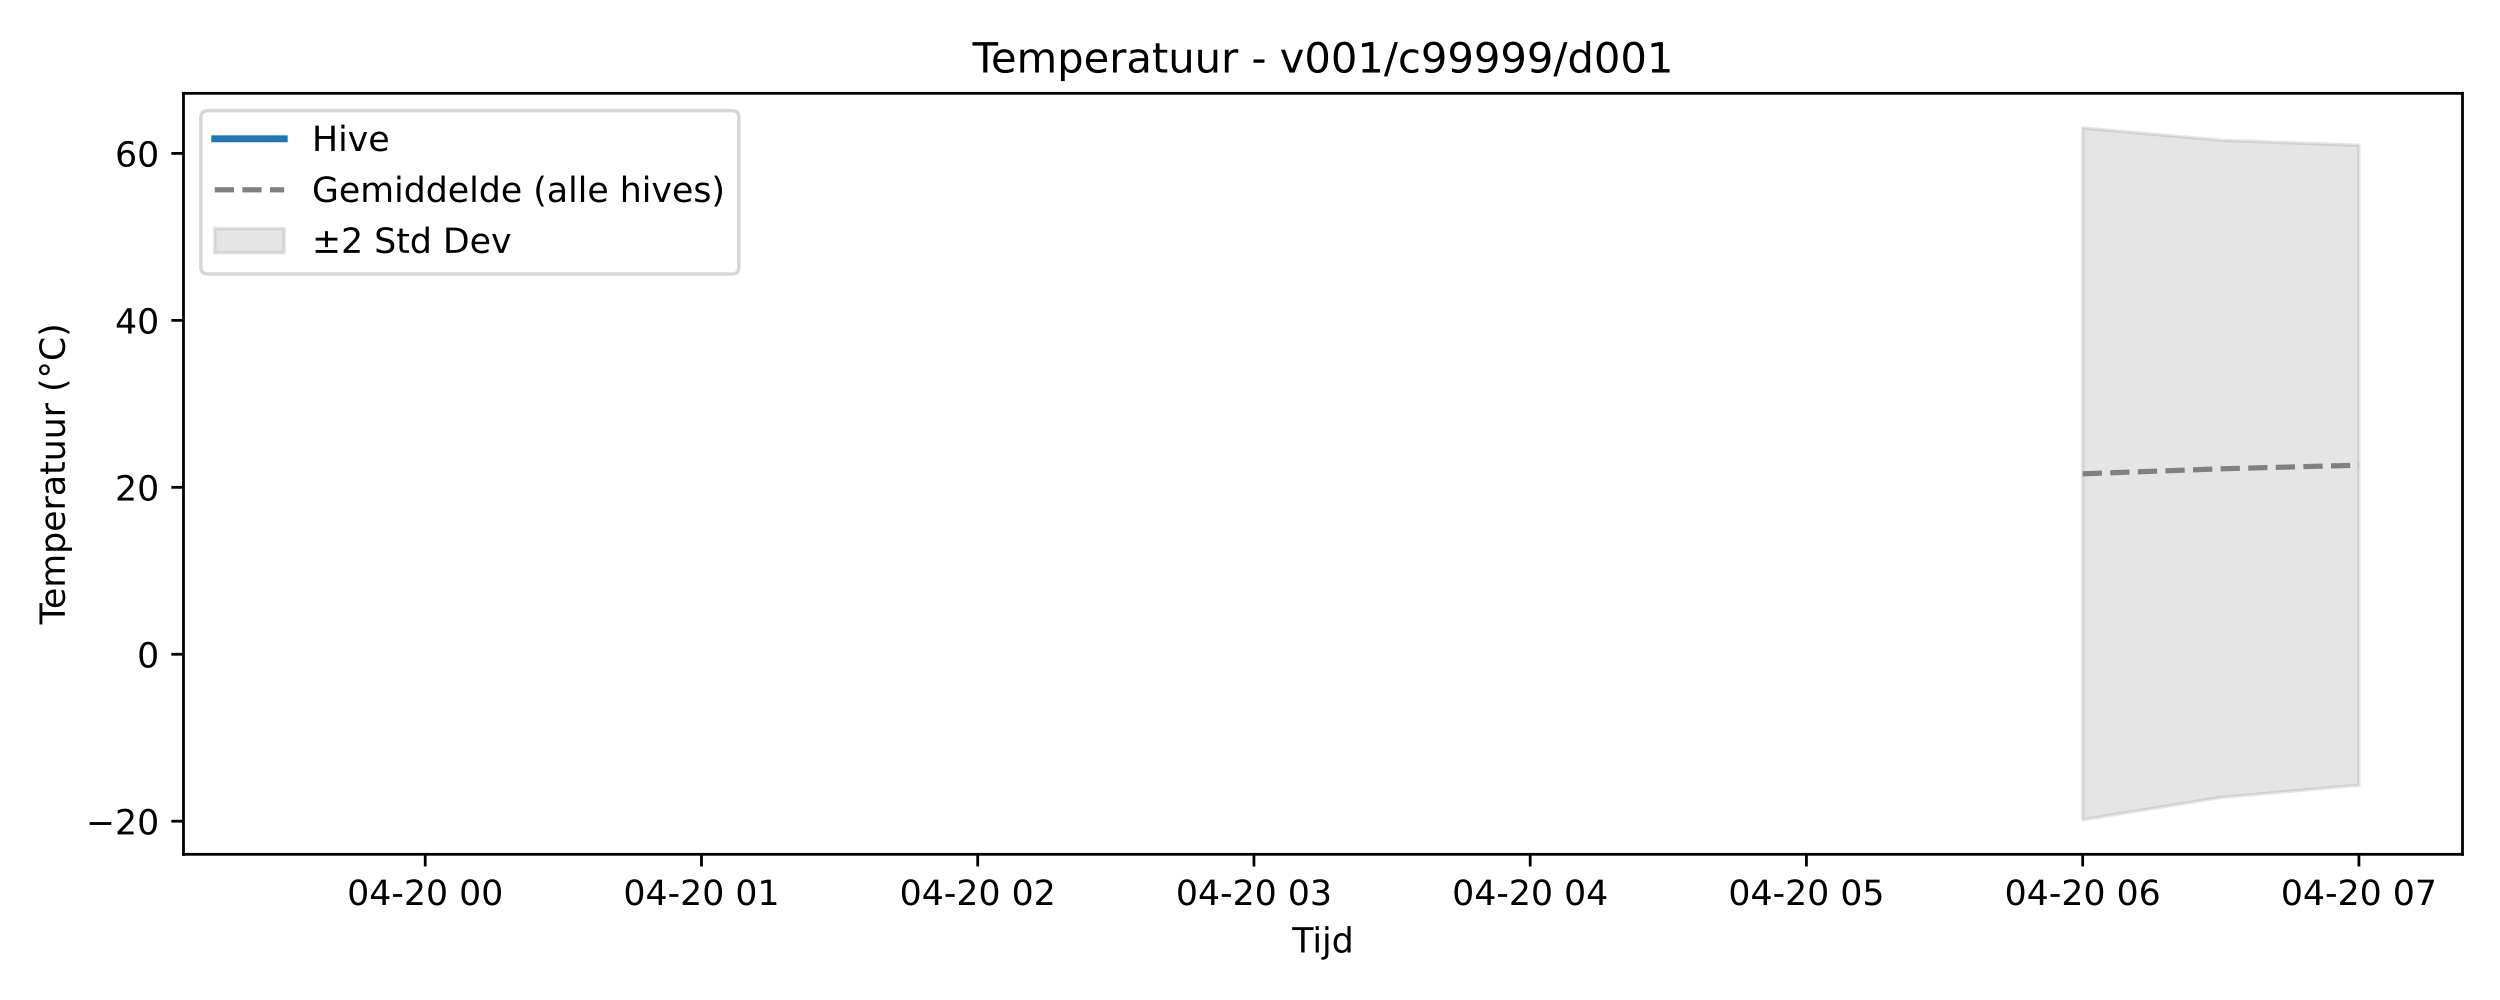
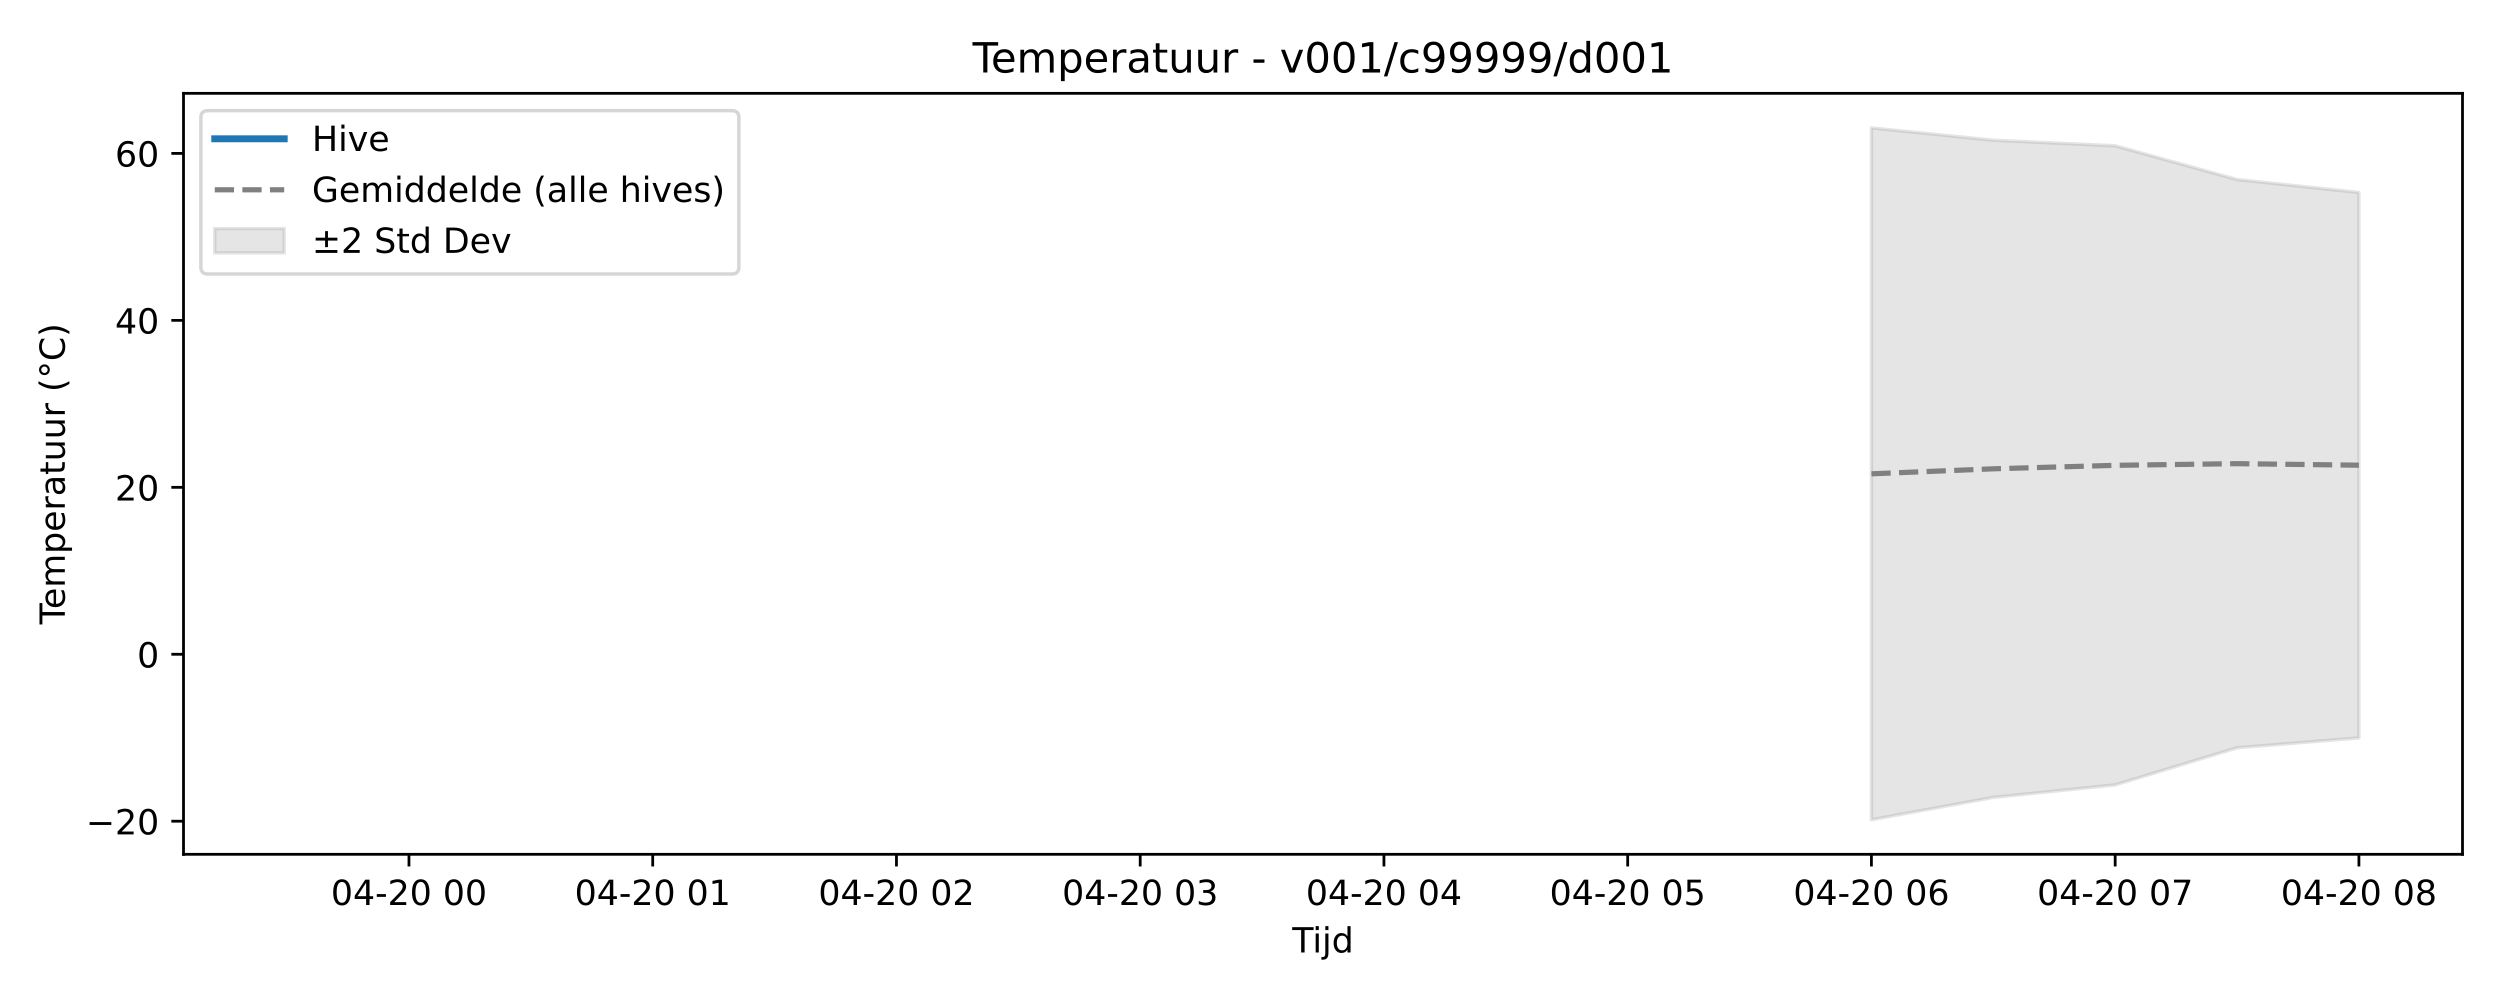
<svg xmlns="http://www.w3.org/2000/svg" xmlns:xlink="http://www.w3.org/1999/xlink" width="720pt" height="288pt" viewBox="0 0 720 288" version="1.1">
  <defs>
    <style type="text/css">*{stroke-linejoin: round; stroke-linecap: butt}</style>
  </defs>
  <g id="figure_1">
    <g id="patch_1">
      <path d="M 0 288  L 720 288  L 720 0  L 0 0  z " style="fill: #ffffff" />
    </g>
    <g id="axes_1">
      <g id="patch_2">
        <path d="M 52.85 246.04  L 709.2 246.04  L 709.2 26.88  L 52.85 26.88  z " style="fill: #ffffff" />
      </g>
      <g id="FillBetweenPolyCollection_1">
        <defs>
-           <path id="m1a95b77f0d" d="M 599.808 -251.158  L 599.808 -51.922  L 639.587 -58.351  L 679.366 -61.886  L 679.366 -246.163  L 679.366 -246.163  L 639.587 -247.614  L 599.808 -251.158  z " style="stroke: #808080; stroke-opacity: 0.2" />
+           <path id="mb0c6167c5f" d="M 538.97 -251.158  L 538.97 -51.922  L 574.069 -58.351  L 609.168 -61.959  L 644.267 -72.64  L 679.366 -75.486  L 679.366 -232.563  L 679.366 -232.563  L 644.267 -236.29  L 609.168 -246.009  L 574.069 -247.614  L 538.97 -251.158  z " style="stroke: #808080; stroke-opacity: 0.2" />
        </defs>
-         <g clip-path="url(#p85ac8a2197)">
-           <use xlink:href="#m1a95b77f0d" x="0" y="288" style="fill: #808080; fill-opacity: 0.2; stroke: #808080; stroke-opacity: 0.2" />
+         <g clip-path="url(#p419183cf34)">
+           <use xlink:href="#mb0c6167c5f" x="0" y="288" style="fill: #808080; fill-opacity: 0.2; stroke: #808080; stroke-opacity: 0.2" />
        </g>
      </g>
      <g id="matplotlib.axis_1">
        <g id="xtick_1">
          <g id="line2d_1">
            <defs>
-               <path id="mf15ca8f738" d="M 0 0  L 0 3.5  " style="stroke: #000000; stroke-width: 0.8" />
-             </defs>
-             <g>
-               <use xlink:href="#mf15ca8f738" x="122.463" y="246.04" style="stroke: #000000; stroke-width: 0.8" />
+               <path id="m350b5036ce" d="M 0 0  L 0 3.5  " style="stroke: #000000; stroke-width: 0.8" />
+             </defs>
+             <g>
+               <use xlink:href="#m350b5036ce" x="117.783" y="246.04" style="stroke: #000000; stroke-width: 0.8" />
            </g>
          </g>
          <g id="text_1">
-             <g transform="translate(99.98241 260.6384) scale(0.1 -0.1)">
+             <g transform="translate(95.30255 260.6384) scale(0.1 -0.1)">
              <defs>
                <path id="DejaVuSans-30" d="M 2034 4250  Q 1547 4250 1301 3770  Q 1056 3291 1056 2328  Q 1056 1369 1301 889  Q 1547 409 2034 409  Q 2525 409 2770 889  Q 3016 1369 3016 2328  Q 3016 3291 2770 3770  Q 2525 4250 2034 4250  z M 2034 4750  Q 2819 4750 3233 4129  Q 3647 3509 3647 2328  Q 3647 1150 3233 529  Q 2819 -91 2034 -91  Q 1250 -91 836 529  Q 422 1150 422 2328  Q 422 3509 836 4129  Q 1250 4750 2034 4750  z " transform="scale(0.015625)" />
                <path id="DejaVuSans-34" d="M 2419 4116  L 825 1625  L 2419 1625  L 2419 4116  z M 2253 4666  L 3047 4666  L 3047 1625  L 3713 1625  L 3713 1100  L 3047 1100  L 3047 0  L 2419 0  L 2419 1100  L 313 1100  L 313 1709  L 2253 4666  z " transform="scale(0.015625)" />
                <path id="DejaVuSans-2d" d="M 313 2009  L 1997 2009  L 1997 1497  L 313 1497  L 313 2009  z " transform="scale(0.015625)" />
                <path id="DejaVuSans-32" d="M 1228 531  L 3431 531  L 3431 0  L 469 0  L 469 531  Q 828 903 1448 1529  Q 2069 2156 2228 2338  Q 2531 2678 2651 2914  Q 2772 3150 2772 3378  Q 2772 3750 2511 3984  Q 2250 4219 1831 4219  Q 1534 4219 1204 4116  Q 875 4013 500 3803  L 500 4441  Q 881 4594 1212 4672  Q 1544 4750 1819 4750  Q 2544 4750 2975 4387  Q 3406 4025 3406 3419  Q 3406 3131 3298 2873  Q 3191 2616 2906 2266  Q 2828 2175 2409 1742  Q 1991 1309 1228 531  z " transform="scale(0.015625)" />
                <path id="DejaVuSans-20" transform="scale(0.015625)" />
              </defs>
              <use xlink:href="#DejaVuSans-30" />
              <use xlink:href="#DejaVuSans-34" transform="translate(63.62305 0)" />
              <use xlink:href="#DejaVuSans-2d" transform="translate(127.2461 0)" />
              <use xlink:href="#DejaVuSans-32" transform="translate(163.3301 0)" />
              <use xlink:href="#DejaVuSans-30" transform="translate(226.9531 0)" />
              <use xlink:href="#DejaVuSans-20" transform="translate(290.5762 0)" />
              <use xlink:href="#DejaVuSans-30" transform="translate(322.3633 0)" />
              <use xlink:href="#DejaVuSans-30" transform="translate(385.9863 0)" />
            </g>
          </g>
        </g>
        <g id="xtick_2">
          <g id="line2d_2">
            <g>
-               <use xlink:href="#mf15ca8f738" x="202.02" y="246.04" style="stroke: #000000; stroke-width: 0.8" />
+               <use xlink:href="#m350b5036ce" x="187.981" y="246.04" style="stroke: #000000; stroke-width: 0.8" />
            </g>
          </g>
          <g id="text_2">
-             <g transform="translate(179.54 260.6384) scale(0.1 -0.1)">
+             <g transform="translate(165.5004 260.6384) scale(0.1 -0.1)">
              <defs>
                <path id="DejaVuSans-31" d="M 794 531  L 1825 531  L 1825 4091  L 703 3866  L 703 4441  L 1819 4666  L 2450 4666  L 2450 531  L 3481 531  L 3481 0  L 794 0  L 794 531  z " transform="scale(0.015625)" />
              </defs>
              <use xlink:href="#DejaVuSans-30" />
              <use xlink:href="#DejaVuSans-34" transform="translate(63.62305 0)" />
              <use xlink:href="#DejaVuSans-2d" transform="translate(127.2461 0)" />
              <use xlink:href="#DejaVuSans-32" transform="translate(163.3301 0)" />
              <use xlink:href="#DejaVuSans-30" transform="translate(226.9531 0)" />
              <use xlink:href="#DejaVuSans-20" transform="translate(290.5762 0)" />
              <use xlink:href="#DejaVuSans-30" transform="translate(322.3633 0)" />
              <use xlink:href="#DejaVuSans-31" transform="translate(385.9863 0)" />
            </g>
          </g>
        </g>
        <g id="xtick_3">
          <g id="line2d_3">
            <g>
-               <use xlink:href="#mf15ca8f738" x="281.578" y="246.04" style="stroke: #000000; stroke-width: 0.8" />
+               <use xlink:href="#m350b5036ce" x="258.179" y="246.04" style="stroke: #000000; stroke-width: 0.8" />
            </g>
          </g>
          <g id="text_3">
-             <g transform="translate(259.0976 260.6384) scale(0.1 -0.1)">
+             <g transform="translate(235.6983 260.6384) scale(0.1 -0.1)">
              <use xlink:href="#DejaVuSans-30" />
              <use xlink:href="#DejaVuSans-34" transform="translate(63.62305 0)" />
              <use xlink:href="#DejaVuSans-2d" transform="translate(127.2461 0)" />
              <use xlink:href="#DejaVuSans-32" transform="translate(163.3301 0)" />
              <use xlink:href="#DejaVuSans-30" transform="translate(226.9531 0)" />
              <use xlink:href="#DejaVuSans-20" transform="translate(290.5762 0)" />
              <use xlink:href="#DejaVuSans-30" transform="translate(322.3633 0)" />
              <use xlink:href="#DejaVuSans-32" transform="translate(385.9863 0)" />
            </g>
          </g>
        </g>
        <g id="xtick_4">
          <g id="line2d_4">
            <g>
-               <use xlink:href="#mf15ca8f738" x="361.136" y="246.04" style="stroke: #000000; stroke-width: 0.8" />
+               <use xlink:href="#m350b5036ce" x="328.377" y="246.04" style="stroke: #000000; stroke-width: 0.8" />
            </g>
          </g>
          <g id="text_4">
-             <g transform="translate(338.6551 260.6384) scale(0.1 -0.1)">
+             <g transform="translate(305.8961 260.6384) scale(0.1 -0.1)">
              <defs>
                <path id="DejaVuSans-33" d="M 2597 2516  Q 3050 2419 3304 2112  Q 3559 1806 3559 1356  Q 3559 666 3084 287  Q 2609 -91 1734 -91  Q 1441 -91 1130 -33  Q 819 25 488 141  L 488 750  Q 750 597 1062 519  Q 1375 441 1716 441  Q 2309 441 2620 675  Q 2931 909 2931 1356  Q 2931 1769 2642 2001  Q 2353 2234 1838 2234  L 1294 2234  L 1294 2753  L 1863 2753  Q 2328 2753 2575 2939  Q 2822 3125 2822 3475  Q 2822 3834 2567 4026  Q 2313 4219 1838 4219  Q 1578 4219 1281 4162  Q 984 4106 628 3988  L 628 4550  Q 988 4650 1302 4700  Q 1616 4750 1894 4750  Q 2613 4750 3031 4423  Q 3450 4097 3450 3541  Q 3450 3153 3228 2886  Q 3006 2619 2597 2516  z " transform="scale(0.015625)" />
              </defs>
              <use xlink:href="#DejaVuSans-30" />
              <use xlink:href="#DejaVuSans-34" transform="translate(63.62305 0)" />
              <use xlink:href="#DejaVuSans-2d" transform="translate(127.2461 0)" />
              <use xlink:href="#DejaVuSans-32" transform="translate(163.3301 0)" />
              <use xlink:href="#DejaVuSans-30" transform="translate(226.9531 0)" />
              <use xlink:href="#DejaVuSans-20" transform="translate(290.5762 0)" />
              <use xlink:href="#DejaVuSans-30" transform="translate(322.3633 0)" />
              <use xlink:href="#DejaVuSans-33" transform="translate(385.9863 0)" />
            </g>
          </g>
        </g>
        <g id="xtick_5">
          <g id="line2d_5">
            <g>
-               <use xlink:href="#mf15ca8f738" x="440.693" y="246.04" style="stroke: #000000; stroke-width: 0.8" />
+               <use xlink:href="#m350b5036ce" x="398.574" y="246.04" style="stroke: #000000; stroke-width: 0.8" />
            </g>
          </g>
          <g id="text_5">
-             <g transform="translate(418.2127 260.6384) scale(0.1 -0.1)">
+             <g transform="translate(376.094 260.6384) scale(0.1 -0.1)">
              <use xlink:href="#DejaVuSans-30" />
              <use xlink:href="#DejaVuSans-34" transform="translate(63.62305 0)" />
              <use xlink:href="#DejaVuSans-2d" transform="translate(127.2461 0)" />
              <use xlink:href="#DejaVuSans-32" transform="translate(163.3301 0)" />
              <use xlink:href="#DejaVuSans-30" transform="translate(226.9531 0)" />
              <use xlink:href="#DejaVuSans-20" transform="translate(290.5762 0)" />
              <use xlink:href="#DejaVuSans-30" transform="translate(322.3633 0)" />
              <use xlink:href="#DejaVuSans-34" transform="translate(385.9863 0)" />
            </g>
          </g>
        </g>
        <g id="xtick_6">
          <g id="line2d_6">
            <g>
-               <use xlink:href="#mf15ca8f738" x="520.251" y="246.04" style="stroke: #000000; stroke-width: 0.8" />
+               <use xlink:href="#m350b5036ce" x="468.772" y="246.04" style="stroke: #000000; stroke-width: 0.8" />
            </g>
          </g>
          <g id="text_6">
-             <g transform="translate(497.7703 260.6384) scale(0.1 -0.1)">
+             <g transform="translate(446.2919 260.6384) scale(0.1 -0.1)">
              <defs>
                <path id="DejaVuSans-35" d="M 691 4666  L 3169 4666  L 3169 4134  L 1269 4134  L 1269 2991  Q 1406 3038 1543 3061  Q 1681 3084 1819 3084  Q 2600 3084 3056 2656  Q 3513 2228 3513 1497  Q 3513 744 3044 326  Q 2575 -91 1722 -91  Q 1428 -91 1123 -41  Q 819 9 494 109  L 494 744  Q 775 591 1075 516  Q 1375 441 1709 441  Q 2250 441 2565 725  Q 2881 1009 2881 1497  Q 2881 1984 2565 2268  Q 2250 2553 1709 2553  Q 1456 2553 1204 2497  Q 953 2441 691 2322  L 691 4666  z " transform="scale(0.015625)" />
              </defs>
              <use xlink:href="#DejaVuSans-30" />
              <use xlink:href="#DejaVuSans-34" transform="translate(63.62305 0)" />
              <use xlink:href="#DejaVuSans-2d" transform="translate(127.2461 0)" />
              <use xlink:href="#DejaVuSans-32" transform="translate(163.3301 0)" />
              <use xlink:href="#DejaVuSans-30" transform="translate(226.9531 0)" />
              <use xlink:href="#DejaVuSans-20" transform="translate(290.5762 0)" />
              <use xlink:href="#DejaVuSans-30" transform="translate(322.3633 0)" />
              <use xlink:href="#DejaVuSans-35" transform="translate(385.9863 0)" />
            </g>
          </g>
        </g>
        <g id="xtick_7">
          <g id="line2d_7">
            <g>
-               <use xlink:href="#mf15ca8f738" x="599.808" y="246.04" style="stroke: #000000; stroke-width: 0.8" />
+               <use xlink:href="#m350b5036ce" x="538.97" y="246.04" style="stroke: #000000; stroke-width: 0.8" />
            </g>
          </g>
          <g id="text_7">
-             <g transform="translate(577.3279 260.6384) scale(0.1 -0.1)">
+             <g transform="translate(516.4897 260.6384) scale(0.1 -0.1)">
              <defs>
                <path id="DejaVuSans-36" d="M 2113 2584  Q 1688 2584 1439 2293  Q 1191 2003 1191 1497  Q 1191 994 1439 701  Q 1688 409 2113 409  Q 2538 409 2786 701  Q 3034 994 3034 1497  Q 3034 2003 2786 2293  Q 2538 2584 2113 2584  z M 3366 4563  L 3366 3988  Q 3128 4100 2886 4159  Q 2644 4219 2406 4219  Q 1781 4219 1451 3797  Q 1122 3375 1075 2522  Q 1259 2794 1537 2939  Q 1816 3084 2150 3084  Q 2853 3084 3261 2657  Q 3669 2231 3669 1497  Q 3669 778 3244 343  Q 2819 -91 2113 -91  Q 1303 -91 875 529  Q 447 1150 447 2328  Q 447 3434 972 4092  Q 1497 4750 2381 4750  Q 2619 4750 2861 4703  Q 3103 4656 3366 4563  z " transform="scale(0.015625)" />
              </defs>
              <use xlink:href="#DejaVuSans-30" />
              <use xlink:href="#DejaVuSans-34" transform="translate(63.62305 0)" />
              <use xlink:href="#DejaVuSans-2d" transform="translate(127.2461 0)" />
              <use xlink:href="#DejaVuSans-32" transform="translate(163.3301 0)" />
              <use xlink:href="#DejaVuSans-30" transform="translate(226.9531 0)" />
              <use xlink:href="#DejaVuSans-20" transform="translate(290.5762 0)" />
              <use xlink:href="#DejaVuSans-30" transform="translate(322.3633 0)" />
              <use xlink:href="#DejaVuSans-36" transform="translate(385.9863 0)" />
            </g>
          </g>
        </g>
        <g id="xtick_8">
          <g id="line2d_8">
            <g>
-               <use xlink:href="#mf15ca8f738" x="679.366" y="246.04" style="stroke: #000000; stroke-width: 0.8" />
+               <use xlink:href="#m350b5036ce" x="609.168" y="246.04" style="stroke: #000000; stroke-width: 0.8" />
            </g>
          </g>
          <g id="text_8">
+             <g transform="translate(586.6876 260.6384) scale(0.1 -0.1)">
+               <defs>
+                 <path id="DejaVuSans-37" d="M 525 4666  L 3525 4666  L 3525 4397  L 1831 0  L 1172 0  L 2766 4134  L 525 4134  L 525 4666  z " transform="scale(0.015625)" />
+               </defs>
+               <use xlink:href="#DejaVuSans-30" />
+               <use xlink:href="#DejaVuSans-34" transform="translate(63.62305 0)" />
+               <use xlink:href="#DejaVuSans-2d" transform="translate(127.2461 0)" />
+               <use xlink:href="#DejaVuSans-32" transform="translate(163.3301 0)" />
+               <use xlink:href="#DejaVuSans-30" transform="translate(226.9531 0)" />
+               <use xlink:href="#DejaVuSans-20" transform="translate(290.5762 0)" />
+               <use xlink:href="#DejaVuSans-30" transform="translate(322.3633 0)" />
+               <use xlink:href="#DejaVuSans-37" transform="translate(385.9863 0)" />
+             </g>
+           </g>
+         </g>
+         <g id="xtick_9">
+           <g id="line2d_9">
+             <g>
+               <use xlink:href="#m350b5036ce" x="679.366" y="246.04" style="stroke: #000000; stroke-width: 0.8" />
+             </g>
+           </g>
+           <g id="text_9">
            <g transform="translate(656.8854 260.6384) scale(0.1 -0.1)">
              <defs>
-                 <path id="DejaVuSans-37" d="M 525 4666  L 3525 4666  L 3525 4397  L 1831 0  L 1172 0  L 2766 4134  L 525 4134  L 525 4666  z " transform="scale(0.015625)" />
-               </defs>
-               <use xlink:href="#DejaVuSans-30" />
-               <use xlink:href="#DejaVuSans-34" transform="translate(63.62305 0)" />
-               <use xlink:href="#DejaVuSans-2d" transform="translate(127.2461 0)" />
-               <use xlink:href="#DejaVuSans-32" transform="translate(163.3301 0)" />
-               <use xlink:href="#DejaVuSans-30" transform="translate(226.9531 0)" />
-               <use xlink:href="#DejaVuSans-20" transform="translate(290.5762 0)" />
-               <use xlink:href="#DejaVuSans-30" transform="translate(322.3633 0)" />
-               <use xlink:href="#DejaVuSans-37" transform="translate(385.9863 0)" />
-             </g>
-           </g>
-         </g>
-         <g id="text_9">
+                 <path id="DejaVuSans-38" d="M 2034 2216  Q 1584 2216 1326 1975  Q 1069 1734 1069 1313  Q 1069 891 1326 650  Q 1584 409 2034 409  Q 2484 409 2743 651  Q 3003 894 3003 1313  Q 3003 1734 2745 1975  Q 2488 2216 2034 2216  z M 1403 2484  Q 997 2584 770 2862  Q 544 3141 544 3541  Q 544 4100 942 4425  Q 1341 4750 2034 4750  Q 2731 4750 3128 4425  Q 3525 4100 3525 3541  Q 3525 3141 3298 2862  Q 3072 2584 2669 2484  Q 3125 2378 3379 2068  Q 3634 1759 3634 1313  Q 3634 634 3220 271  Q 2806 -91 2034 -91  Q 1263 -91 848 271  Q 434 634 434 1313  Q 434 1759 690 2068  Q 947 2378 1403 2484  z M 1172 3481  Q 1172 3119 1398 2916  Q 1625 2713 2034 2713  Q 2441 2713 2670 2916  Q 2900 3119 2900 3481  Q 2900 3844 2670 4047  Q 2441 4250 2034 4250  Q 1625 4250 1398 4047  Q 1172 3844 1172 3481  z " transform="scale(0.015625)" />
+               </defs>
+               <use xlink:href="#DejaVuSans-30" />
+               <use xlink:href="#DejaVuSans-34" transform="translate(63.62305 0)" />
+               <use xlink:href="#DejaVuSans-2d" transform="translate(127.2461 0)" />
+               <use xlink:href="#DejaVuSans-32" transform="translate(163.3301 0)" />
+               <use xlink:href="#DejaVuSans-30" transform="translate(226.9531 0)" />
+               <use xlink:href="#DejaVuSans-20" transform="translate(290.5762 0)" />
+               <use xlink:href="#DejaVuSans-30" transform="translate(322.3633 0)" />
+               <use xlink:href="#DejaVuSans-38" transform="translate(385.9863 0)" />
+             </g>
+           </g>
+         </g>
+         <g id="text_10">
          <g transform="translate(372.175 274.3166) scale(0.1 -0.1)">
            <defs>
              <path id="DejaVuSans-54" d="M -19 4666  L 3928 4666  L 3928 4134  L 2272 4134  L 2272 0  L 1638 0  L 1638 4134  L -19 4134  L -19 4666  z " transform="scale(0.015625)" />
              <path id="DejaVuSans-69" d="M 603 3500  L 1178 3500  L 1178 0  L 603 0  L 603 3500  z M 603 4863  L 1178 4863  L 1178 4134  L 603 4134  L 603 4863  z " transform="scale(0.015625)" />
              <path id="DejaVuSans-6a" d="M 603 3500  L 1178 3500  L 1178 -63  Q 1178 -731 923 -1031  Q 669 -1331 103 -1331  L -116 -1331  L -116 -844  L 38 -844  Q 366 -844 484 -692  Q 603 -541 603 -63  L 603 3500  z M 603 4863  L 1178 4863  L 1178 4134  L 603 4134  L 603 4863  z " transform="scale(0.015625)" />
              <path id="DejaVuSans-64" d="M 2906 2969  L 2906 4863  L 3481 4863  L 3481 0  L 2906 0  L 2906 525  Q 2725 213 2448 61  Q 2172 -91 1784 -91  Q 1150 -91 751 415  Q 353 922 353 1747  Q 353 2572 751 3078  Q 1150 3584 1784 3584  Q 2172 3584 2448 3432  Q 2725 3281 2906 2969  z M 947 1747  Q 947 1113 1208 752  Q 1469 391 1925 391  Q 2381 391 2643 752  Q 2906 1113 2906 1747  Q 2906 2381 2643 2742  Q 2381 3103 1925 3103  Q 1469 3103 1208 2742  Q 947 2381 947 1747  z " transform="scale(0.015625)" />
            </defs>
            <use xlink:href="#DejaVuSans-54" />
            <use xlink:href="#DejaVuSans-69" transform="translate(57.95898 0)" />
            <use xlink:href="#DejaVuSans-6a" transform="translate(85.74219 0)" />
            <use xlink:href="#DejaVuSans-64" transform="translate(113.5254 0)" />
          </g>
        </g>
      </g>
      <g id="matplotlib.axis_2">
        <g id="ytick_1">
-           <g id="line2d_9">
-             <defs>
-               <path id="md85d241c11" d="M 0 0  L -3.5 0  " style="stroke: #000000; stroke-width: 0.8" />
-             </defs>
-             <g>
-               <use xlink:href="#md85d241c11" x="52.85" y="236.511" style="stroke: #000000; stroke-width: 0.8" />
-             </g>
-           </g>
-           <g id="text_10">
+           <g id="line2d_10">
+             <defs>
+               <path id="m04a964756b" d="M 0 0  L -3.5 0  " style="stroke: #000000; stroke-width: 0.8" />
+             </defs>
+             <g>
+               <use xlink:href="#m04a964756b" x="52.85" y="236.511" style="stroke: #000000; stroke-width: 0.8" />
+             </g>
+           </g>
+           <g id="text_11">
            <g transform="translate(24.74531 240.3106) scale(0.1 -0.1)">
              <defs>
                <path id="DejaVuSans-2212" d="M 678 2272  L 4684 2272  L 4684 1741  L 678 1741  L 678 2272  z " transform="scale(0.015625)" />
              </defs>
              <use xlink:href="#DejaVuSans-2212" />
              <use xlink:href="#DejaVuSans-32" transform="translate(83.78906 0)" />
              <use xlink:href="#DejaVuSans-30" transform="translate(147.4121 0)" />
            </g>
          </g>
        </g>
        <g id="ytick_2">
-           <g id="line2d_10">
-             <g>
-               <use xlink:href="#md85d241c11" x="52.85" y="188.429" style="stroke: #000000; stroke-width: 0.8" />
-             </g>
-           </g>
-           <g id="text_11">
+           <g id="line2d_11">
+             <g>
+               <use xlink:href="#m04a964756b" x="52.85" y="188.429" style="stroke: #000000; stroke-width: 0.8" />
+             </g>
+           </g>
+           <g id="text_12">
            <g transform="translate(39.4875 192.2283) scale(0.1 -0.1)">
              <use xlink:href="#DejaVuSans-30" />
            </g>
          </g>
        </g>
        <g id="ytick_3">
-           <g id="line2d_11">
-             <g>
-               <use xlink:href="#md85d241c11" x="52.85" y="140.347" style="stroke: #000000; stroke-width: 0.8" />
-             </g>
-           </g>
-           <g id="text_12">
+           <g id="line2d_12">
+             <g>
+               <use xlink:href="#m04a964756b" x="52.85" y="140.347" style="stroke: #000000; stroke-width: 0.8" />
+             </g>
+           </g>
+           <g id="text_13">
            <g transform="translate(33.125 144.1459) scale(0.1 -0.1)">
              <use xlink:href="#DejaVuSans-32" />
              <use xlink:href="#DejaVuSans-30" transform="translate(63.62305 0)" />
            </g>
          </g>
        </g>
        <g id="ytick_4">
-           <g id="line2d_12">
-             <g>
-               <use xlink:href="#md85d241c11" x="52.85" y="92.264" style="stroke: #000000; stroke-width: 0.8" />
-             </g>
-           </g>
-           <g id="text_13">
+           <g id="line2d_13">
+             <g>
+               <use xlink:href="#m04a964756b" x="52.85" y="92.264" style="stroke: #000000; stroke-width: 0.8" />
+             </g>
+           </g>
+           <g id="text_14">
            <g transform="translate(33.125 96.0635) scale(0.1 -0.1)">
              <use xlink:href="#DejaVuSans-34" />
              <use xlink:href="#DejaVuSans-30" transform="translate(63.62305 0)" />
            </g>
          </g>
        </g>
        <g id="ytick_5">
-           <g id="line2d_13">
-             <g>
-               <use xlink:href="#md85d241c11" x="52.85" y="44.182" style="stroke: #000000; stroke-width: 0.8" />
-             </g>
-           </g>
-           <g id="text_14">
+           <g id="line2d_14">
+             <g>
+               <use xlink:href="#m04a964756b" x="52.85" y="44.182" style="stroke: #000000; stroke-width: 0.8" />
+             </g>
+           </g>
+           <g id="text_15">
            <g transform="translate(33.125 47.98111) scale(0.1 -0.1)">
              <use xlink:href="#DejaVuSans-36" />
              <use xlink:href="#DejaVuSans-30" transform="translate(63.62305 0)" />
            </g>
          </g>
        </g>
-         <g id="text_15">
+         <g id="text_16">
          <g transform="translate(18.66562 179.8162) rotate(-90) scale(0.1 -0.1)">
            <defs>
              <path id="DejaVuSans-65" d="M 3597 1894  L 3597 1613  L 953 1613  Q 991 1019 1311 708  Q 1631 397 2203 397  Q 2534 397 2845 478  Q 3156 559 3463 722  L 3463 178  Q 3153 47 2828 -22  Q 2503 -91 2169 -91  Q 1331 -91 842 396  Q 353 884 353 1716  Q 353 2575 817 3079  Q 1281 3584 2069 3584  Q 2775 3584 3186 3129  Q 3597 2675 3597 1894  z M 3022 2063  Q 3016 2534 2758 2815  Q 2500 3097 2075 3097  Q 1594 3097 1305 2825  Q 1016 2553 972 2059  L 3022 2063  z " transform="scale(0.015625)" />
              <path id="DejaVuSans-6d" d="M 3328 2828  Q 3544 3216 3844 3400  Q 4144 3584 4550 3584  Q 5097 3584 5394 3201  Q 5691 2819 5691 2113  L 5691 0  L 5113 0  L 5113 2094  Q 5113 2597 4934 2840  Q 4756 3084 4391 3084  Q 3944 3084 3684 2787  Q 3425 2491 3425 1978  L 3425 0  L 2847 0  L 2847 2094  Q 2847 2600 2669 2842  Q 2491 3084 2119 3084  Q 1678 3084 1418 2786  Q 1159 2488 1159 1978  L 1159 0  L 581 0  L 581 3500  L 1159 3500  L 1159 2956  Q 1356 3278 1631 3431  Q 1906 3584 2284 3584  Q 2666 3584 2933 3390  Q 3200 3197 3328 2828  z " transform="scale(0.015625)" />
              <path id="DejaVuSans-70" d="M 1159 525  L 1159 -1331  L 581 -1331  L 581 3500  L 1159 3500  L 1159 2969  Q 1341 3281 1617 3432  Q 1894 3584 2278 3584  Q 2916 3584 3314 3078  Q 3713 2572 3713 1747  Q 3713 922 3314 415  Q 2916 -91 2278 -91  Q 1894 -91 1617 61  Q 1341 213 1159 525  z M 3116 1747  Q 3116 2381 2855 2742  Q 2594 3103 2138 3103  Q 1681 3103 1420 2742  Q 1159 2381 1159 1747  Q 1159 1113 1420 752  Q 1681 391 2138 391  Q 2594 391 2855 752  Q 3116 1113 3116 1747  z " transform="scale(0.015625)" />
              <path id="DejaVuSans-72" d="M 2631 2963  Q 2534 3019 2420 3045  Q 2306 3072 2169 3072  Q 1681 3072 1420 2755  Q 1159 2438 1159 1844  L 1159 0  L 581 0  L 581 3500  L 1159 3500  L 1159 2956  Q 1341 3275 1631 3429  Q 1922 3584 2338 3584  Q 2397 3584 2469 3576  Q 2541 3569 2628 3553  L 2631 2963  z " transform="scale(0.015625)" />
              <path id="DejaVuSans-61" d="M 2194 1759  Q 1497 1759 1228 1600  Q 959 1441 959 1056  Q 959 750 1161 570  Q 1363 391 1709 391  Q 2188 391 2477 730  Q 2766 1069 2766 1631  L 2766 1759  L 2194 1759  z M 3341 1997  L 3341 0  L 2766 0  L 2766 531  Q 2569 213 2275 61  Q 1981 -91 1556 -91  Q 1019 -91 701 211  Q 384 513 384 1019  Q 384 1609 779 1909  Q 1175 2209 1959 2209  L 2766 2209  L 2766 2266  Q 2766 2663 2505 2880  Q 2244 3097 1772 3097  Q 1472 3097 1187 3025  Q 903 2953 641 2809  L 641 3341  Q 956 3463 1253 3523  Q 1550 3584 1831 3584  Q 2591 3584 2966 3190  Q 3341 2797 3341 1997  z " transform="scale(0.015625)" />
              <path id="DejaVuSans-74" d="M 1172 4494  L 1172 3500  L 2356 3500  L 2356 3053  L 1172 3053  L 1172 1153  Q 1172 725 1289 603  Q 1406 481 1766 481  L 2356 481  L 2356 0  L 1766 0  Q 1100 0 847 248  Q 594 497 594 1153  L 594 3053  L 172 3053  L 172 3500  L 594 3500  L 594 4494  L 1172 4494  z " transform="scale(0.015625)" />
              <path id="DejaVuSans-75" d="M 544 1381  L 544 3500  L 1119 3500  L 1119 1403  Q 1119 906 1312 657  Q 1506 409 1894 409  Q 2359 409 2629 706  Q 2900 1003 2900 1516  L 2900 3500  L 3475 3500  L 3475 0  L 2900 0  L 2900 538  Q 2691 219 2414 64  Q 2138 -91 1772 -91  Q 1169 -91 856 284  Q 544 659 544 1381  z M 1991 3584  L 1991 3584  z " transform="scale(0.015625)" />
              <path id="DejaVuSans-28" d="M 1984 4856  Q 1566 4138 1362 3434  Q 1159 2731 1159 2009  Q 1159 1288 1364 580  Q 1569 -128 1984 -844  L 1484 -844  Q 1016 -109 783 600  Q 550 1309 550 2009  Q 550 2706 781 3412  Q 1013 4119 1484 4856  L 1984 4856  z " transform="scale(0.015625)" />
              <path id="DejaVuSans-b0" d="M 1600 4347  Q 1350 4347 1178 4173  Q 1006 4000 1006 3750  Q 1006 3503 1178 3333  Q 1350 3163 1600 3163  Q 1850 3163 2022 3333  Q 2194 3503 2194 3750  Q 2194 3997 2020 4172  Q 1847 4347 1600 4347  z M 1600 4750  Q 1800 4750 1984 4673  Q 2169 4597 2303 4453  Q 2447 4313 2519 4134  Q 2591 3956 2591 3750  Q 2591 3338 2302 3052  Q 2013 2766 1594 2766  Q 1172 2766 890 3047  Q 609 3328 609 3750  Q 609 4169 896 4459  Q 1184 4750 1600 4750  z " transform="scale(0.015625)" />
              <path id="DejaVuSans-43" d="M 4122 4306  L 4122 3641  Q 3803 3938 3442 4084  Q 3081 4231 2675 4231  Q 1875 4231 1450 3742  Q 1025 3253 1025 2328  Q 1025 1406 1450 917  Q 1875 428 2675 428  Q 3081 428 3442 575  Q 3803 722 4122 1019  L 4122 359  Q 3791 134 3420 21  Q 3050 -91 2638 -91  Q 1578 -91 968 557  Q 359 1206 359 2328  Q 359 3453 968 4101  Q 1578 4750 2638 4750  Q 3056 4750 3426 4639  Q 3797 4528 4122 4306  z " transform="scale(0.015625)" />
              <path id="DejaVuSans-29" d="M 513 4856  L 1013 4856  Q 1481 4119 1714 3412  Q 1947 2706 1947 2009  Q 1947 1309 1714 600  Q 1481 -109 1013 -844  L 513 -844  Q 928 -128 1133 580  Q 1338 1288 1338 2009  Q 1338 2731 1133 3434  Q 928 4138 513 4856  z " transform="scale(0.015625)" />
            </defs>
            <use xlink:href="#DejaVuSans-54" />
            <use xlink:href="#DejaVuSans-65" transform="translate(44.08398 0)" />
            <use xlink:href="#DejaVuSans-6d" transform="translate(105.6074 0)" />
            <use xlink:href="#DejaVuSans-70" transform="translate(203.0195 0)" />
            <use xlink:href="#DejaVuSans-65" transform="translate(266.4961 0)" />
            <use xlink:href="#DejaVuSans-72" transform="translate(328.0195 0)" />
            <use xlink:href="#DejaVuSans-61" transform="translate(369.1328 0)" />
            <use xlink:href="#DejaVuSans-74" transform="translate(430.4121 0)" />
            <use xlink:href="#DejaVuSans-75" transform="translate(469.6211 0)" />
            <use xlink:href="#DejaVuSans-75" transform="translate(533 0)" />
            <use xlink:href="#DejaVuSans-72" transform="translate(596.3789 0)" />
            <use xlink:href="#DejaVuSans-20" transform="translate(637.4922 0)" />
            <use xlink:href="#DejaVuSans-28" transform="translate(669.2793 0)" />
            <use xlink:href="#DejaVuSans-b0" transform="translate(708.293 0)" />
            <use xlink:href="#DejaVuSans-43" transform="translate(758.293 0)" />
            <use xlink:href="#DejaVuSans-29" transform="translate(828.1172 0)" />
          </g>
        </g>
      </g>
-       <g id="line2d_14">
-         <path clip-path="url(#p85ac8a2197)" style="fill: none; stroke: #1f77b4; stroke-width: 2; stroke-linecap: square" />
-       </g>
      <g id="line2d_15">
-         <path d="M 82.684 167.273  M 599.808 136.46  L 639.587 135.018  L 679.366 133.976  " clip-path="url(#p85ac8a2197)" style="fill: none; stroke-dasharray: 5.55,2.4; stroke-dashoffset: 0; stroke: #808080; stroke-width: 1.5" />
+         <path clip-path="url(#p419183cf34)" style="fill: none; stroke: #1f77b4; stroke-width: 2; stroke-linecap: square" />
+       </g>
+       <g id="line2d_16">
+         <path d="M 82.684 167.273  M 538.97 136.46  L 574.069 135.018  L 609.168 134.016  L 644.267 133.535  L 679.366 133.976  " clip-path="url(#p419183cf34)" style="fill: none; stroke-dasharray: 5.55,2.4; stroke-dashoffset: 0; stroke: #808080; stroke-width: 1.5" />
      </g>
      <g id="patch_3">
        <path d="M 52.85 246.04  L 52.85 26.88  " style="fill: none; stroke: #000000; stroke-width: 0.8; stroke-linejoin: miter; stroke-linecap: square" />
      </g>
      <g id="patch_4">
        <path d="M 709.2 246.04  L 709.2 26.88  " style="fill: none; stroke: #000000; stroke-width: 0.8; stroke-linejoin: miter; stroke-linecap: square" />
      </g>
      <g id="patch_5">
        <path d="M 52.85 246.04  L 709.2 246.04  " style="fill: none; stroke: #000000; stroke-width: 0.8; stroke-linejoin: miter; stroke-linecap: square" />
      </g>
      <g id="patch_6">
        <path d="M 52.85 26.88  L 709.2 26.88  " style="fill: none; stroke: #000000; stroke-width: 0.8; stroke-linejoin: miter; stroke-linecap: square" />
      </g>
-       <g id="text_16">
+       <g id="text_17">
        <g transform="translate(280.1031 20.88) scale(0.12 -0.12)">
          <defs>
            <path id="DejaVuSans-76" d="M 191 3500  L 800 3500  L 1894 563  L 2988 3500  L 3597 3500  L 2284 0  L 1503 0  L 191 3500  z " transform="scale(0.015625)" />
            <path id="DejaVuSans-2f" d="M 1625 4666  L 2156 4666  L 531 -594  L 0 -594  L 1625 4666  z " transform="scale(0.015625)" />
            <path id="DejaVuSans-63" d="M 3122 3366  L 3122 2828  Q 2878 2963 2633 3030  Q 2388 3097 2138 3097  Q 1578 3097 1268 2742  Q 959 2388 959 1747  Q 959 1106 1268 751  Q 1578 397 2138 397  Q 2388 397 2633 464  Q 2878 531 3122 666  L 3122 134  Q 2881 22 2623 -34  Q 2366 -91 2075 -91  Q 1284 -91 818 406  Q 353 903 353 1747  Q 353 2603 823 3093  Q 1294 3584 2113 3584  Q 2378 3584 2631 3529  Q 2884 3475 3122 3366  z " transform="scale(0.015625)" />
            <path id="DejaVuSans-39" d="M 703 97  L 703 672  Q 941 559 1184 500  Q 1428 441 1663 441  Q 2288 441 2617 861  Q 2947 1281 2994 2138  Q 2813 1869 2534 1725  Q 2256 1581 1919 1581  Q 1219 1581 811 2004  Q 403 2428 403 3163  Q 403 3881 828 4315  Q 1253 4750 1959 4750  Q 2769 4750 3195 4129  Q 3622 3509 3622 2328  Q 3622 1225 3098 567  Q 2575 -91 1691 -91  Q 1453 -91 1209 -44  Q 966 3 703 97  z M 1959 2075  Q 2384 2075 2632 2365  Q 2881 2656 2881 3163  Q 2881 3666 2632 3958  Q 2384 4250 1959 4250  Q 1534 4250 1286 3958  Q 1038 3666 1038 3163  Q 1038 2656 1286 2365  Q 1534 2075 1959 2075  z " transform="scale(0.015625)" />
          </defs>
          <use xlink:href="#DejaVuSans-54" />
          <use xlink:href="#DejaVuSans-65" transform="translate(44.08398 0)" />
          <use xlink:href="#DejaVuSans-6d" transform="translate(105.6074 0)" />
          <use xlink:href="#DejaVuSans-70" transform="translate(203.0195 0)" />
          <use xlink:href="#DejaVuSans-65" transform="translate(266.4961 0)" />
          <use xlink:href="#DejaVuSans-72" transform="translate(328.0195 0)" />
          <use xlink:href="#DejaVuSans-61" transform="translate(369.1328 0)" />
          <use xlink:href="#DejaVuSans-74" transform="translate(430.4121 0)" />
          <use xlink:href="#DejaVuSans-75" transform="translate(469.6211 0)" />
          <use xlink:href="#DejaVuSans-75" transform="translate(533 0)" />
          <use xlink:href="#DejaVuSans-72" transform="translate(596.3789 0)" />
          <use xlink:href="#DejaVuSans-20" transform="translate(637.4922 0)" />
          <use xlink:href="#DejaVuSans-2d" transform="translate(669.2793 0)" />
          <use xlink:href="#DejaVuSans-20" transform="translate(705.3633 0)" />
          <use xlink:href="#DejaVuSans-76" transform="translate(737.1504 0)" />
          <use xlink:href="#DejaVuSans-30" transform="translate(796.3301 0)" />
          <use xlink:href="#DejaVuSans-30" transform="translate(859.9531 0)" />
          <use xlink:href="#DejaVuSans-31" transform="translate(923.5762 0)" />
          <use xlink:href="#DejaVuSans-2f" transform="translate(987.1992 0)" />
          <use xlink:href="#DejaVuSans-63" transform="translate(1020.891 0)" />
          <use xlink:href="#DejaVuSans-39" transform="translate(1075.871 0)" />
          <use xlink:href="#DejaVuSans-39" transform="translate(1139.494 0)" />
          <use xlink:href="#DejaVuSans-39" transform="translate(1203.117 0)" />
          <use xlink:href="#DejaVuSans-39" transform="translate(1266.74 0)" />
          <use xlink:href="#DejaVuSans-39" transform="translate(1330.363 0)" />
          <use xlink:href="#DejaVuSans-2f" transform="translate(1393.986 0)" />
          <use xlink:href="#DejaVuSans-64" transform="translate(1427.678 0)" />
          <use xlink:href="#DejaVuSans-30" transform="translate(1491.154 0)" />
          <use xlink:href="#DejaVuSans-30" transform="translate(1554.777 0)" />
          <use xlink:href="#DejaVuSans-31" transform="translate(1618.4 0)" />
        </g>
      </g>
      <g id="legend_1">
        <g id="patch_7">
          <path d="M 59.85 78.914  L 210.794 78.914  Q 212.794 78.914 212.794 76.914  L 212.794 33.88  Q 212.794 31.88 210.794 31.88  L 59.85 31.88  Q 57.85 31.88 57.85 33.88  L 57.85 76.914  Q 57.85 78.914 59.85 78.914  z " style="fill: #ffffff; opacity: 0.8; stroke: #cccccc; stroke-linejoin: miter" />
        </g>
-         <g id="line2d_16">
+         <g id="line2d_17">
          <path d="M 61.85 39.978  L 71.85 39.978  L 81.85 39.978  " style="fill: none; stroke: #1f77b4; stroke-width: 2; stroke-linecap: square" />
        </g>
-         <g id="text_17">
+         <g id="text_18">
          <g transform="translate(89.85 43.47844) scale(0.1 -0.1)">
            <defs>
              <path id="DejaVuSans-48" d="M 628 4666  L 1259 4666  L 1259 2753  L 3553 2753  L 3553 4666  L 4184 4666  L 4184 0  L 3553 0  L 3553 2222  L 1259 2222  L 1259 0  L 628 0  L 628 4666  z " transform="scale(0.015625)" />
            </defs>
            <use xlink:href="#DejaVuSans-48" />
            <use xlink:href="#DejaVuSans-69" transform="translate(75.19531 0)" />
            <use xlink:href="#DejaVuSans-76" transform="translate(102.9785 0)" />
            <use xlink:href="#DejaVuSans-65" transform="translate(162.1582 0)" />
          </g>
        </g>
-         <g id="line2d_17">
+         <g id="line2d_18">
          <path d="M 61.85 54.657  L 71.85 54.657  L 81.85 54.657  " style="fill: none; stroke-dasharray: 5.55,2.4; stroke-dashoffset: 0; stroke: #808080; stroke-width: 1.5" />
        </g>
-         <g id="text_18">
+         <g id="text_19">
          <g transform="translate(89.85 58.15656) scale(0.1 -0.1)">
            <defs>
              <path id="DejaVuSans-47" d="M 3809 666  L 3809 1919  L 2778 1919  L 2778 2438  L 4434 2438  L 4434 434  Q 4069 175 3628 42  Q 3188 -91 2688 -91  Q 1594 -91 976 548  Q 359 1188 359 2328  Q 359 3472 976 4111  Q 1594 4750 2688 4750  Q 3144 4750 3555 4637  Q 3966 4525 4313 4306  L 4313 3634  Q 3963 3931 3569 4081  Q 3175 4231 2741 4231  Q 1884 4231 1454 3753  Q 1025 3275 1025 2328  Q 1025 1384 1454 906  Q 1884 428 2741 428  Q 3075 428 3337 486  Q 3600 544 3809 666  z " transform="scale(0.015625)" />
              <path id="DejaVuSans-6c" d="M 603 4863  L 1178 4863  L 1178 0  L 603 0  L 603 4863  z " transform="scale(0.015625)" />
              <path id="DejaVuSans-68" d="M 3513 2113  L 3513 0  L 2938 0  L 2938 2094  Q 2938 2591 2744 2837  Q 2550 3084 2163 3084  Q 1697 3084 1428 2787  Q 1159 2491 1159 1978  L 1159 0  L 581 0  L 581 4863  L 1159 4863  L 1159 2956  Q 1366 3272 1645 3428  Q 1925 3584 2291 3584  Q 2894 3584 3203 3211  Q 3513 2838 3513 2113  z " transform="scale(0.015625)" />
              <path id="DejaVuSans-73" d="M 2834 3397  L 2834 2853  Q 2591 2978 2328 3040  Q 2066 3103 1784 3103  Q 1356 3103 1142 2972  Q 928 2841 928 2578  Q 928 2378 1081 2264  Q 1234 2150 1697 2047  L 1894 2003  Q 2506 1872 2764 1633  Q 3022 1394 3022 966  Q 3022 478 2636 193  Q 2250 -91 1575 -91  Q 1294 -91 989 -36  Q 684 19 347 128  L 347 722  Q 666 556 975 473  Q 1284 391 1588 391  Q 1994 391 2212 530  Q 2431 669 2431 922  Q 2431 1156 2273 1281  Q 2116 1406 1581 1522  L 1381 1569  Q 847 1681 609 1914  Q 372 2147 372 2553  Q 372 3047 722 3315  Q 1072 3584 1716 3584  Q 2034 3584 2315 3537  Q 2597 3491 2834 3397  z " transform="scale(0.015625)" />
            </defs>
            <use xlink:href="#DejaVuSans-47" />
            <use xlink:href="#DejaVuSans-65" transform="translate(77.49023 0)" />
            <use xlink:href="#DejaVuSans-6d" transform="translate(139.0137 0)" />
            <use xlink:href="#DejaVuSans-69" transform="translate(236.4258 0)" />
            <use xlink:href="#DejaVuSans-64" transform="translate(264.209 0)" />
            <use xlink:href="#DejaVuSans-64" transform="translate(327.6855 0)" />
            <use xlink:href="#DejaVuSans-65" transform="translate(391.1621 0)" />
            <use xlink:href="#DejaVuSans-6c" transform="translate(452.6855 0)" />
            <use xlink:href="#DejaVuSans-64" transform="translate(480.4688 0)" />
            <use xlink:href="#DejaVuSans-65" transform="translate(543.9453 0)" />
            <use xlink:href="#DejaVuSans-20" transform="translate(605.4688 0)" />
            <use xlink:href="#DejaVuSans-28" transform="translate(637.2559 0)" />
            <use xlink:href="#DejaVuSans-61" transform="translate(676.2695 0)" />
            <use xlink:href="#DejaVuSans-6c" transform="translate(737.5488 0)" />
            <use xlink:href="#DejaVuSans-6c" transform="translate(765.332 0)" />
            <use xlink:href="#DejaVuSans-65" transform="translate(793.1152 0)" />
            <use xlink:href="#DejaVuSans-20" transform="translate(854.6387 0)" />
            <use xlink:href="#DejaVuSans-68" transform="translate(886.4258 0)" />
            <use xlink:href="#DejaVuSans-69" transform="translate(949.8047 0)" />
            <use xlink:href="#DejaVuSans-76" transform="translate(977.5879 0)" />
            <use xlink:href="#DejaVuSans-65" transform="translate(1036.768 0)" />
            <use xlink:href="#DejaVuSans-73" transform="translate(1098.291 0)" />
            <use xlink:href="#DejaVuSans-29" transform="translate(1150.391 0)" />
          </g>
        </g>
        <g id="patch_8">
          <path d="M 61.85 72.835  L 81.85 72.835  L 81.85 65.835  L 61.85 65.835  z " style="fill: #808080; fill-opacity: 0.2; stroke: #808080; stroke-opacity: 0.2; stroke-linejoin: miter" />
        </g>
-         <g id="text_19">
+         <g id="text_20">
          <g transform="translate(89.85 72.83469) scale(0.1 -0.1)">
            <defs>
              <path id="DejaVuSans-b1" d="M 2944 4013  L 2944 2803  L 4684 2803  L 4684 2272  L 2944 2272  L 2944 1063  L 2419 1063  L 2419 2272  L 678 2272  L 678 2803  L 2419 2803  L 2419 4013  L 2944 4013  z M 678 531  L 4684 531  L 4684 0  L 678 0  L 678 531  z " transform="scale(0.015625)" />
              <path id="DejaVuSans-53" d="M 3425 4513  L 3425 3897  Q 3066 4069 2747 4153  Q 2428 4238 2131 4238  Q 1616 4238 1336 4038  Q 1056 3838 1056 3469  Q 1056 3159 1242 3001  Q 1428 2844 1947 2747  L 2328 2669  Q 3034 2534 3370 2195  Q 3706 1856 3706 1288  Q 3706 609 3251 259  Q 2797 -91 1919 -91  Q 1588 -91 1214 -16  Q 841 59 441 206  L 441 856  Q 825 641 1194 531  Q 1563 422 1919 422  Q 2459 422 2753 634  Q 3047 847 3047 1241  Q 3047 1584 2836 1778  Q 2625 1972 2144 2069  L 1759 2144  Q 1053 2284 737 2584  Q 422 2884 422 3419  Q 422 4038 858 4394  Q 1294 4750 2059 4750  Q 2388 4750 2728 4690  Q 3069 4631 3425 4513  z " transform="scale(0.015625)" />
              <path id="DejaVuSans-44" d="M 1259 4147  L 1259 519  L 2022 519  Q 2988 519 3436 956  Q 3884 1394 3884 2338  Q 3884 3275 3436 3711  Q 2988 4147 2022 4147  L 1259 4147  z M 628 4666  L 1925 4666  Q 3281 4666 3915 4102  Q 4550 3538 4550 2338  Q 4550 1131 3912 565  Q 3275 0 1925 0  L 628 0  L 628 4666  z " transform="scale(0.015625)" />
            </defs>
            <use xlink:href="#DejaVuSans-b1" />
            <use xlink:href="#DejaVuSans-32" transform="translate(83.78906 0)" />
            <use xlink:href="#DejaVuSans-20" transform="translate(147.4121 0)" />
            <use xlink:href="#DejaVuSans-53" transform="translate(179.1992 0)" />
            <use xlink:href="#DejaVuSans-74" transform="translate(242.6758 0)" />
            <use xlink:href="#DejaVuSans-64" transform="translate(281.8848 0)" />
            <use xlink:href="#DejaVuSans-20" transform="translate(345.3613 0)" />
            <use xlink:href="#DejaVuSans-44" transform="translate(377.1484 0)" />
            <use xlink:href="#DejaVuSans-65" transform="translate(454.1504 0)" />
            <use xlink:href="#DejaVuSans-76" transform="translate(515.6738 0)" />
          </g>
        </g>
      </g>
    </g>
  </g>
  <defs>
-     <clipPath id="p85ac8a2197">
+     <clipPath id="p419183cf34">
      <rect x="52.85" y="26.88" width="656.35" height="219.16" />
    </clipPath>
  </defs>
</svg>
